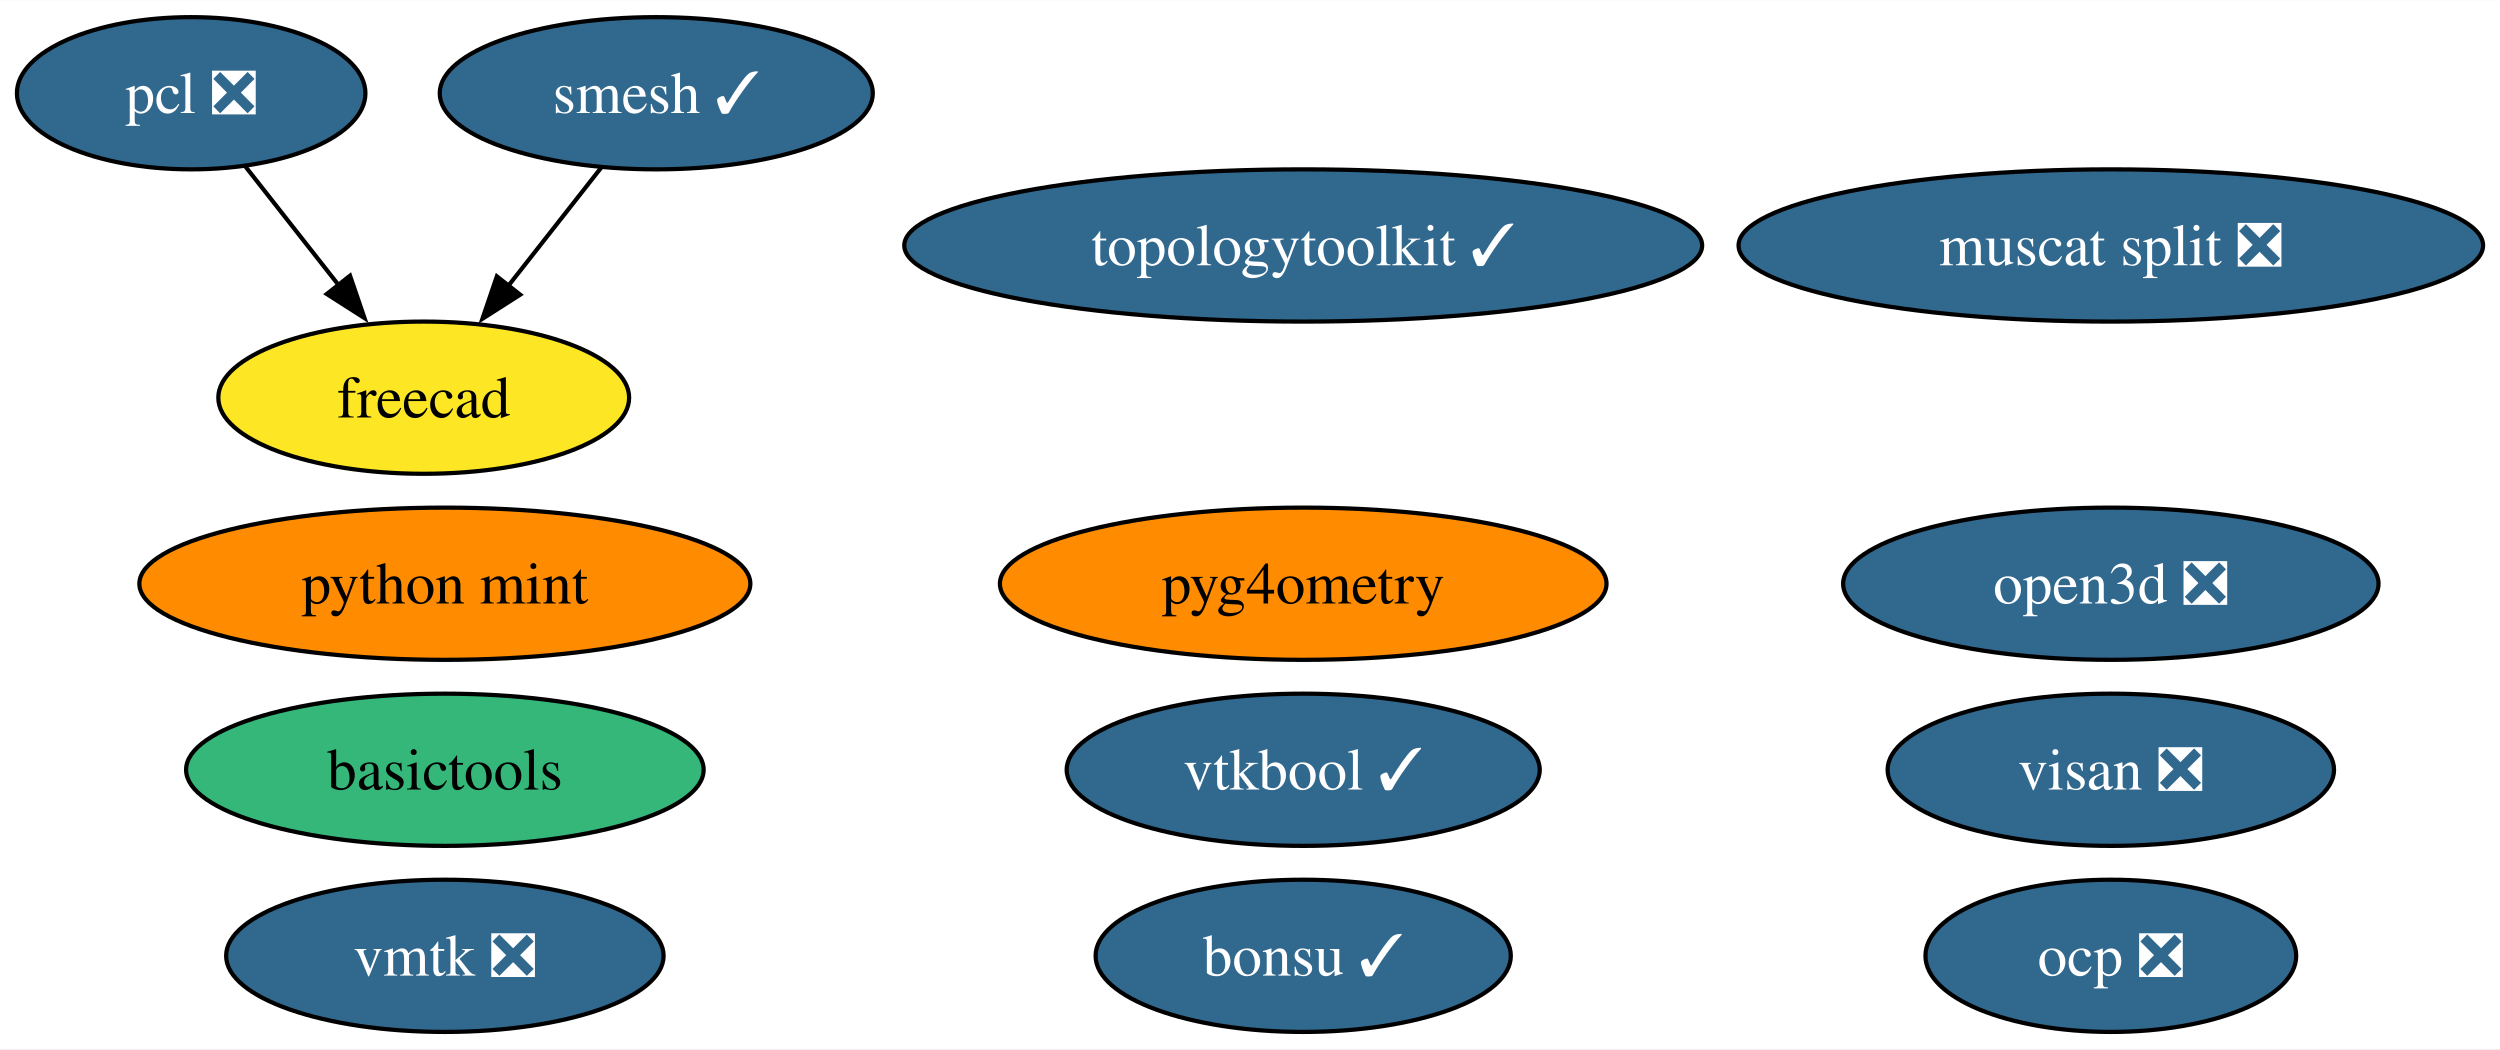
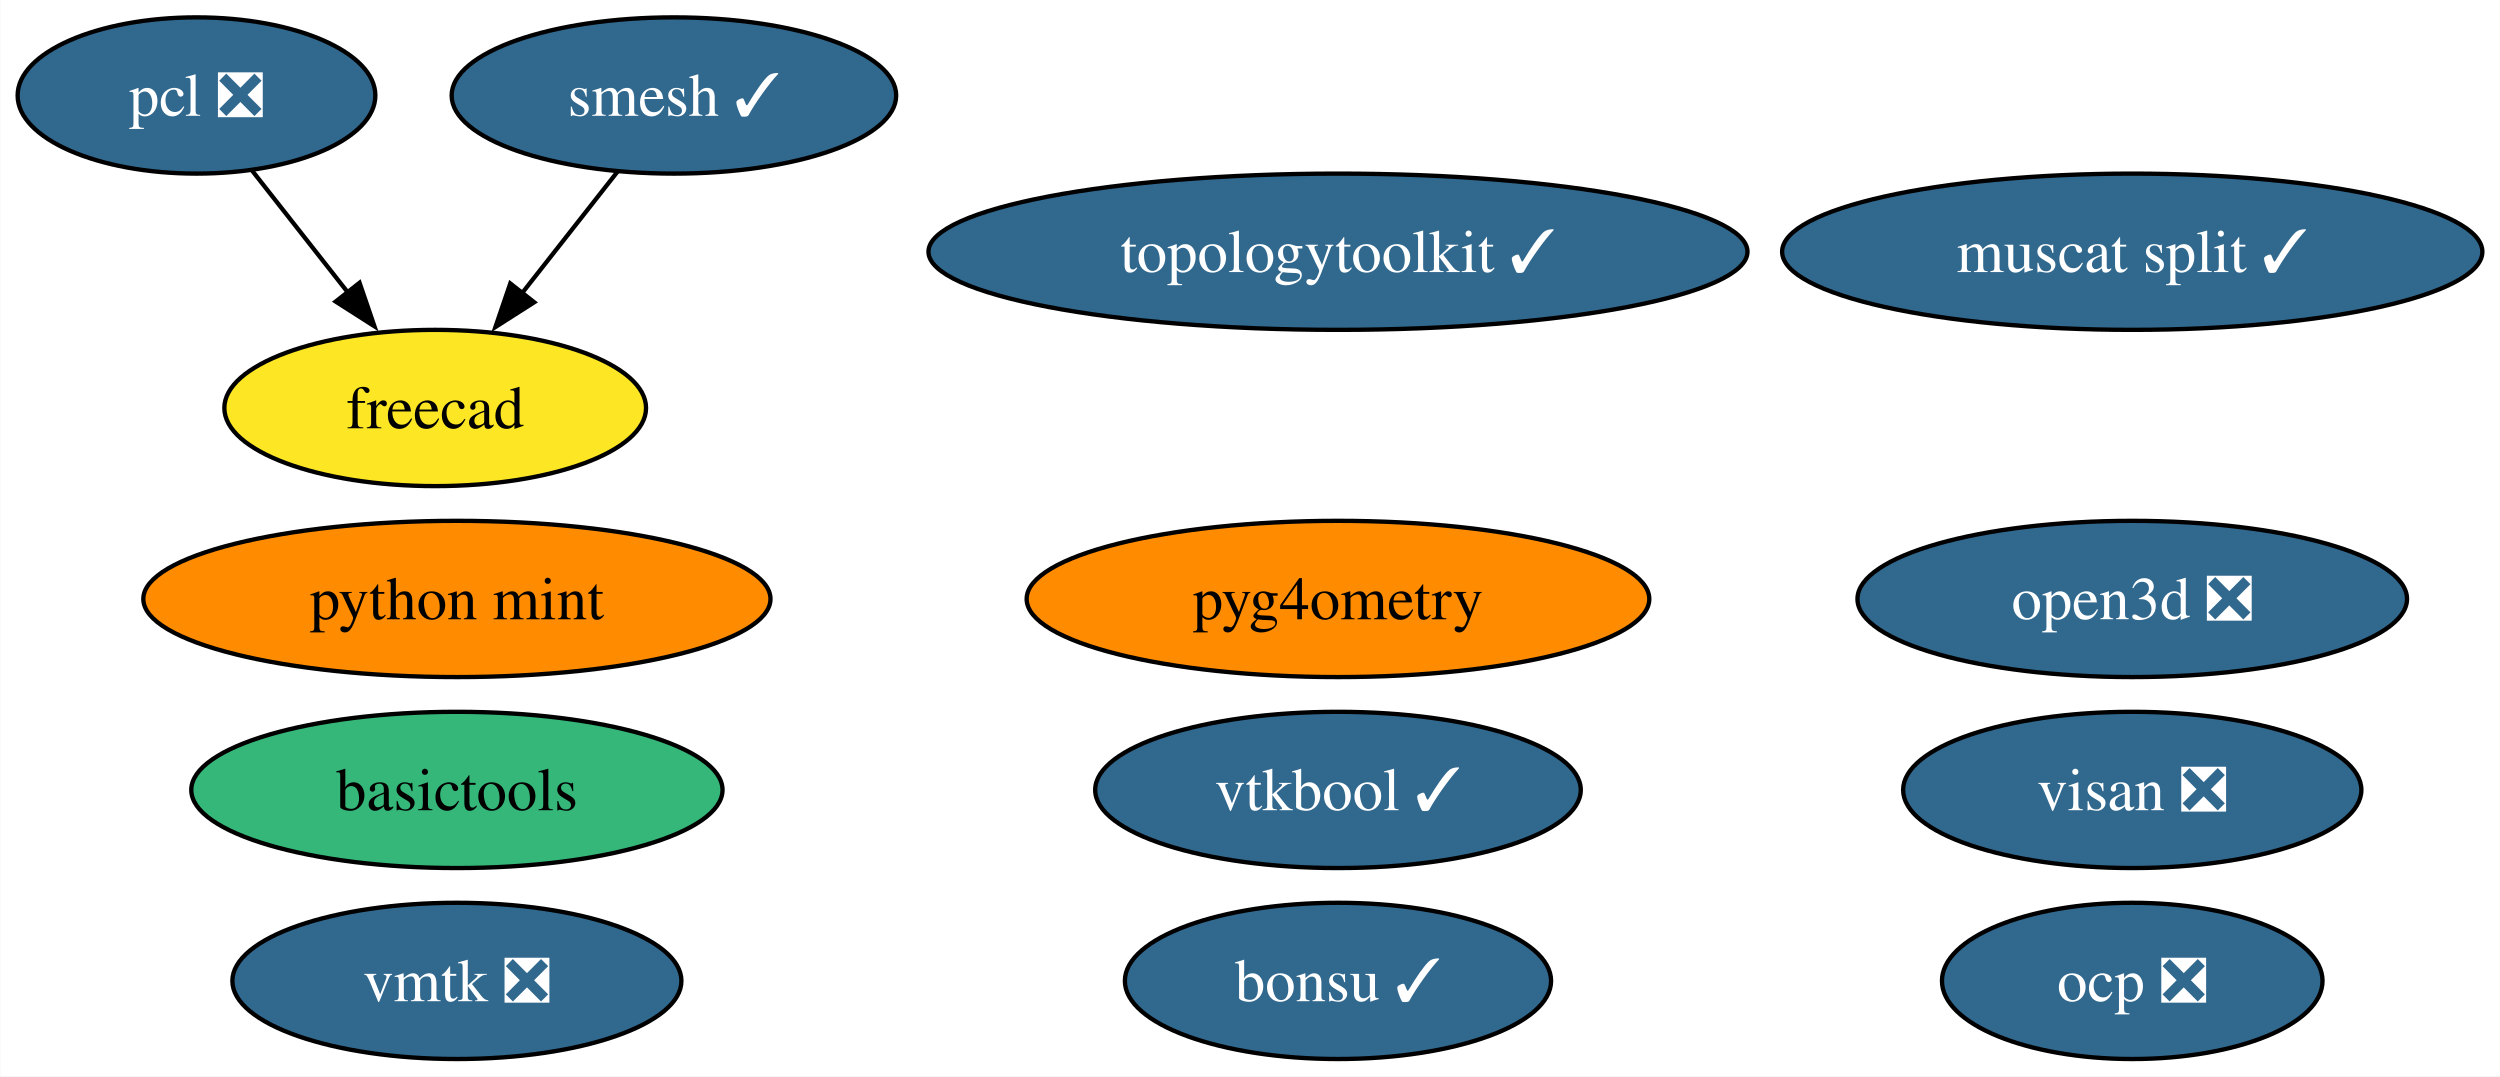
- <svg xmlns="http://www.w3.org/2000/svg" xmlns:xlink="http://www.w3.org/1999/xlink" width="591pt" height="248pt" viewBox="0.00 0.00 591.25 248.00">
+ <svg xmlns="http://www.w3.org/2000/svg" xmlns:xlink="http://www.w3.org/1999/xlink" width="576pt" height="248pt" viewBox="0.00 0.00 575.88 248.00">
  <g id="graph0" class="graph" transform="scale(1 1) rotate(0) translate(4 244)">
-     <polygon fill="white" stroke="none" points="-4,4 -4,-244 587.25,-244 587.25,4 -4,4" />
+     <polygon fill="white" stroke="none" points="-4,4 -4,-244 571.88,-244 571.88,4 -4,4" />
    <g id="node1" class="node">
      <g id="a_node1">
        <a xlink:href="https://github.com/conda-forge/smesh-feedstock/pull/86" xlink:title="smesh ✓">
          <ellipse fill="#31688e" stroke="black" cx="151.21" cy="-222" rx="51.21" ry="18" />
          <text text-anchor="middle" x="151.21" y="-217.32" font-family="Times,serif" font-size="14.00" fill="white">smesh ✓</text>
        </a>
      </g>
    </g>
    <g id="node3" class="node">
      <g id="a_node3">
        <a xlink:href="https://github.com/conda-forge/freecad-feedstock" xlink:title="freecad">
          <ellipse fill="#fde725" stroke="black" cx="96.21" cy="-150" rx="48.58" ry="18" />
          <text text-anchor="middle" x="96.21" y="-145.32" font-family="Times,serif" font-size="14.00">freecad</text>
        </a>
      </g>
    </g>
    <g id="edge1" class="edge">
      <path fill="none" stroke="black" d="M138.18,-204.41C131.6,-196.04 123.48,-185.71 116.15,-176.37" />
      <polygon fill="black" stroke="black" points="119.02,-174.36 110.09,-168.66 113.51,-178.69 119.02,-174.36" />
    </g>
    <g id="node2" class="node">
      <g id="a_node2">
        <a xlink:href="https://github.com/conda-forge/pcl-feedstock/pull/64" xlink:title="pcl ❎">
          <ellipse fill="#31688e" stroke="black" cx="41.21" cy="-222" rx="41.21" ry="18" />
          <text text-anchor="middle" x="41.21" y="-217.32" font-family="Times,serif" font-size="14.00" fill="white">pcl ❎</text>
        </a>
      </g>
    </g>
    <g id="edge2" class="edge">
      <path fill="none" stroke="black" d="M53.97,-204.76C60.54,-196.4 68.7,-186.02 76.09,-176.61" />
      <polygon fill="black" stroke="black" points="78.78,-178.85 82.21,-168.82 73.28,-174.52 78.78,-178.85" />
    </g>
    <g id="node4" class="node">
      <g id="a_node4">
        <a xlink:href="https://github.com/conda-forge/bonsu-feedstock/pull/68" xlink:title="bonsu ✓">
          <ellipse fill="#31688e" stroke="black" cx="304.21" cy="-18" rx="49.1" ry="18" />
          <text text-anchor="middle" x="304.21" y="-13.32" font-family="Times,serif" font-size="14.00" fill="white">bonsu ✓</text>
        </a>
      </g>
    </g>
    <g id="node5" class="node">
      <g id="a_node5">
        <a xlink:href="https://github.com/conda-forge/topologytoolkit-feedstock/pull/46" xlink:title="topologytoolkit ✓">
          <ellipse fill="#31688e" stroke="black" cx="304.21" cy="-186" rx="94.35" ry="18" />
          <text text-anchor="middle" x="304.21" y="-181.32" font-family="Times,serif" font-size="14.00" fill="white">topologytoolkit ✓</text>
        </a>
      </g>
    </g>
    <g id="node6" class="node">
      <g id="a_node6">
        <a xlink:href="https://github.com/conda-forge/basictools-feedstock" xlink:title="basictools">
          <ellipse fill="#35b779" stroke="black" cx="101.21" cy="-62" rx="61.2" ry="18" />
          <text text-anchor="middle" x="101.21" y="-57.33" font-family="Times,serif" font-size="14.00">basictools</text>
        </a>
      </g>
    </g>
    <g id="node7" class="node">
      <g id="a_node7">
        <a xlink:href="https://github.com/conda-forge/python-mint-feedstock" xlink:title="python mint">
          <ellipse fill="#ff8c00" stroke="black" cx="101.21" cy="-106" rx="72.25" ry="18" />
          <text text-anchor="middle" x="101.21" y="-101.33" font-family="Times,serif" font-size="14.00">python mint</text>
        </a>
      </g>
    </g>
    <g id="node8" class="node">
      <g id="a_node8">
        <a xlink:href="https://github.com/conda-forge/visan-feedstock/pull/22" xlink:title="visan ❎">
-           <ellipse fill="#31688e" stroke="black" cx="495.21" cy="-62" rx="52.79" ry="18" />
-           <text text-anchor="middle" x="495.21" y="-57.33" font-family="Times,serif" font-size="14.00" fill="white">visan ❎</text>
+           <ellipse fill="#31688e" stroke="black" cx="487.21" cy="-62" rx="52.79" ry="18" />
+           <text text-anchor="middle" x="487.21" y="-57.33" font-family="Times,serif" font-size="14.00" fill="white">visan ❎</text>
        </a>
      </g>
    </g>
    <g id="node9" class="node">
      <g id="a_node9">
        <a xlink:href="https://github.com/conda-forge/vmtk-feedstock/pull/25" xlink:title="vmtk ❎">
          <ellipse fill="#31688e" stroke="black" cx="101.21" cy="-18" rx="51.73" ry="18" />
          <text text-anchor="middle" x="101.21" y="-13.32" font-family="Times,serif" font-size="14.00" fill="white">vmtk ❎</text>
        </a>
      </g>
    </g>
    <g id="node10" class="node">
      <g id="a_node10">
        <a xlink:href="https://github.com/conda-forge/ocp-feedstock/pull/48" xlink:title="ocp ❎">
-           <ellipse fill="#31688e" stroke="black" cx="495.21" cy="-18" rx="43.84" ry="18" />
-           <text text-anchor="middle" x="495.21" y="-13.32" font-family="Times,serif" font-size="14.00" fill="white">ocp ❎</text>
+           <ellipse fill="#31688e" stroke="black" cx="487.21" cy="-18" rx="43.84" ry="18" />
+           <text text-anchor="middle" x="487.21" y="-13.32" font-family="Times,serif" font-size="14.00" fill="white">ocp ❎</text>
        </a>
      </g>
    </g>
    <g id="node11" class="node">
      <g id="a_node11">
        <a xlink:href="https://github.com/conda-forge/pyg4ometry-feedstock" xlink:title="pyg4ometry">
          <ellipse fill="#ff8c00" stroke="black" cx="304.21" cy="-106" rx="71.73" ry="18" />
          <text text-anchor="middle" x="304.21" y="-101.33" font-family="Times,serif" font-size="14.00">pyg4ometry</text>
        </a>
      </g>
    </g>
    <g id="node12" class="node">
      <g id="a_node12">
        <a xlink:href="https://github.com/conda-forge/vtkbool-feedstock/pull/10" xlink:title="vtkbool ✓">
          <ellipse fill="#31688e" stroke="black" cx="304.21" cy="-62" rx="55.94" ry="18" />
          <text text-anchor="middle" x="304.21" y="-57.33" font-family="Times,serif" font-size="14.00" fill="white">vtkbool ✓</text>
        </a>
      </g>
    </g>
    <g id="node13" class="node">
      <g id="a_node13">
-         <a xlink:href="https://github.com/conda-forge/muscat-split-feedstock/pull/12" xlink:title="muscat split ❎">
-           <ellipse fill="#31688e" stroke="black" cx="495.21" cy="-186" rx="88.04" ry="18" />
-           <text text-anchor="middle" x="495.21" y="-181.32" font-family="Times,serif" font-size="14.00" fill="white">muscat split ❎</text>
+         <a xlink:href="https://github.com/conda-forge/muscat-split-feedstock/pull/12" xlink:title="muscat split ✓">
+           <ellipse fill="#31688e" stroke="black" cx="487.21" cy="-186" rx="80.67" ry="18" />
+           <text text-anchor="middle" x="487.21" y="-181.32" font-family="Times,serif" font-size="14.00" fill="white">muscat split ✓</text>
        </a>
      </g>
    </g>
    <g id="node14" class="node">
      <g id="a_node14">
        <a xlink:href="https://github.com/conda-forge/open3d-feedstock/pull/7" xlink:title="open3d ❎">
-           <ellipse fill="#31688e" stroke="black" cx="495.21" cy="-106" rx="63.31" ry="18" />
-           <text text-anchor="middle" x="495.21" y="-101.33" font-family="Times,serif" font-size="14.00" fill="white">open3d ❎</text>
+           <ellipse fill="#31688e" stroke="black" cx="487.21" cy="-106" rx="63.31" ry="18" />
+           <text text-anchor="middle" x="487.21" y="-101.33" font-family="Times,serif" font-size="14.00" fill="white">open3d ❎</text>
        </a>
      </g>
    </g>
  </g>
</svg>
